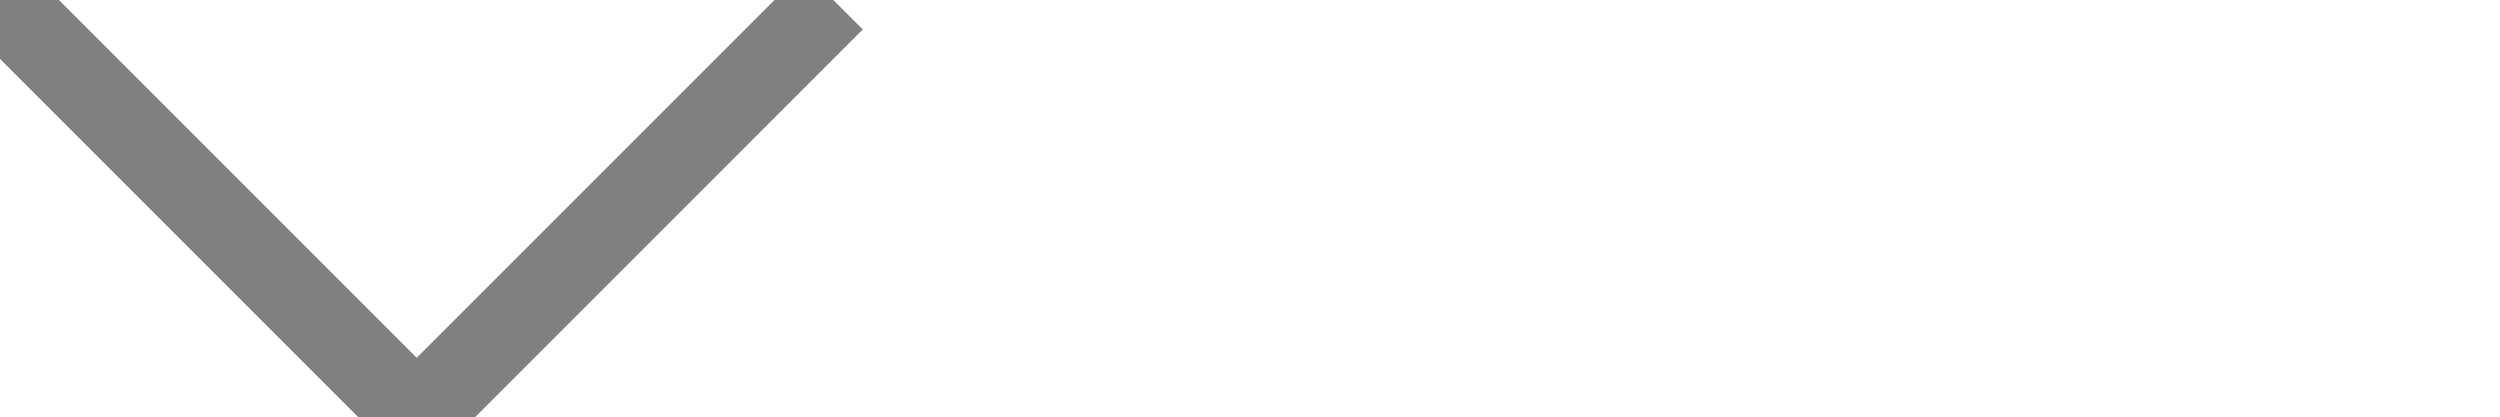
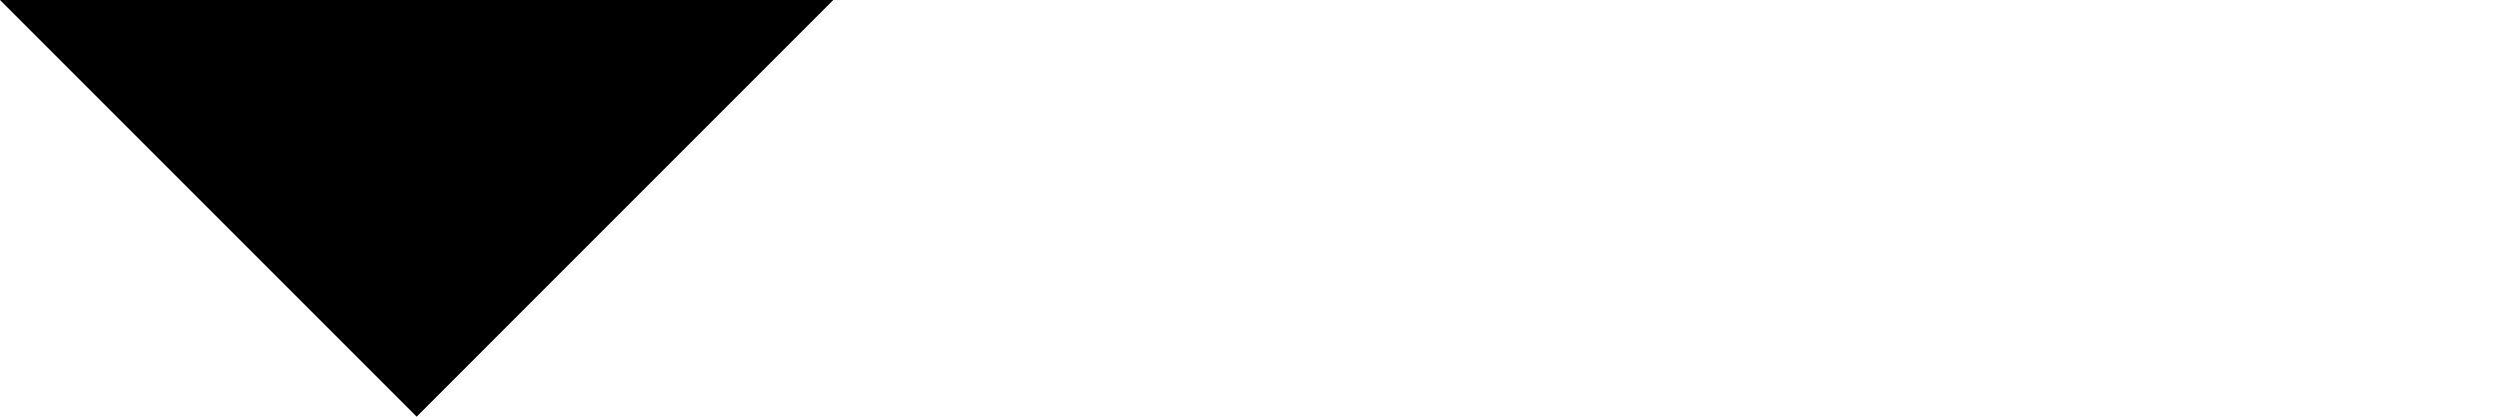
<svg xmlns="http://www.w3.org/2000/svg" version="1.1" width="60px" height="10px">
-   <path d="M 0,0 10,10 20,0" fill="transparent" stroke="grey" stroke-width="2" />
+   <path d="M 0,0 10,10 20,0" />
</svg>
